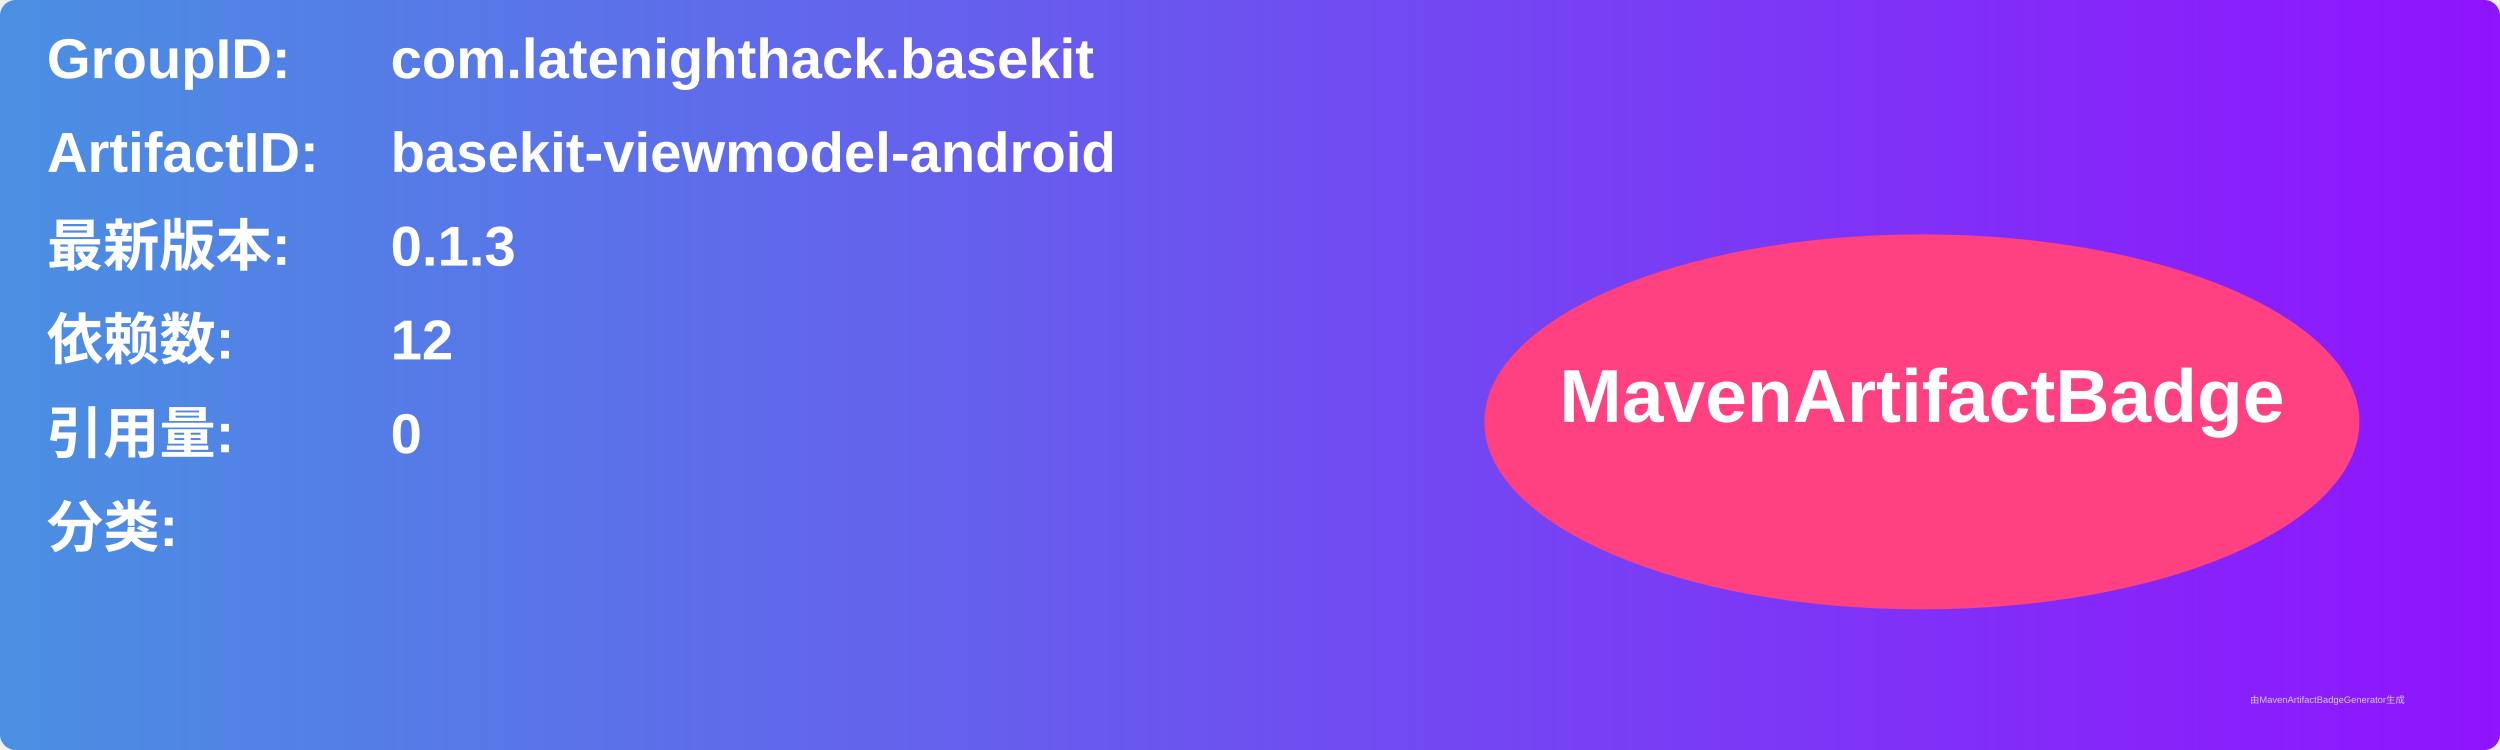
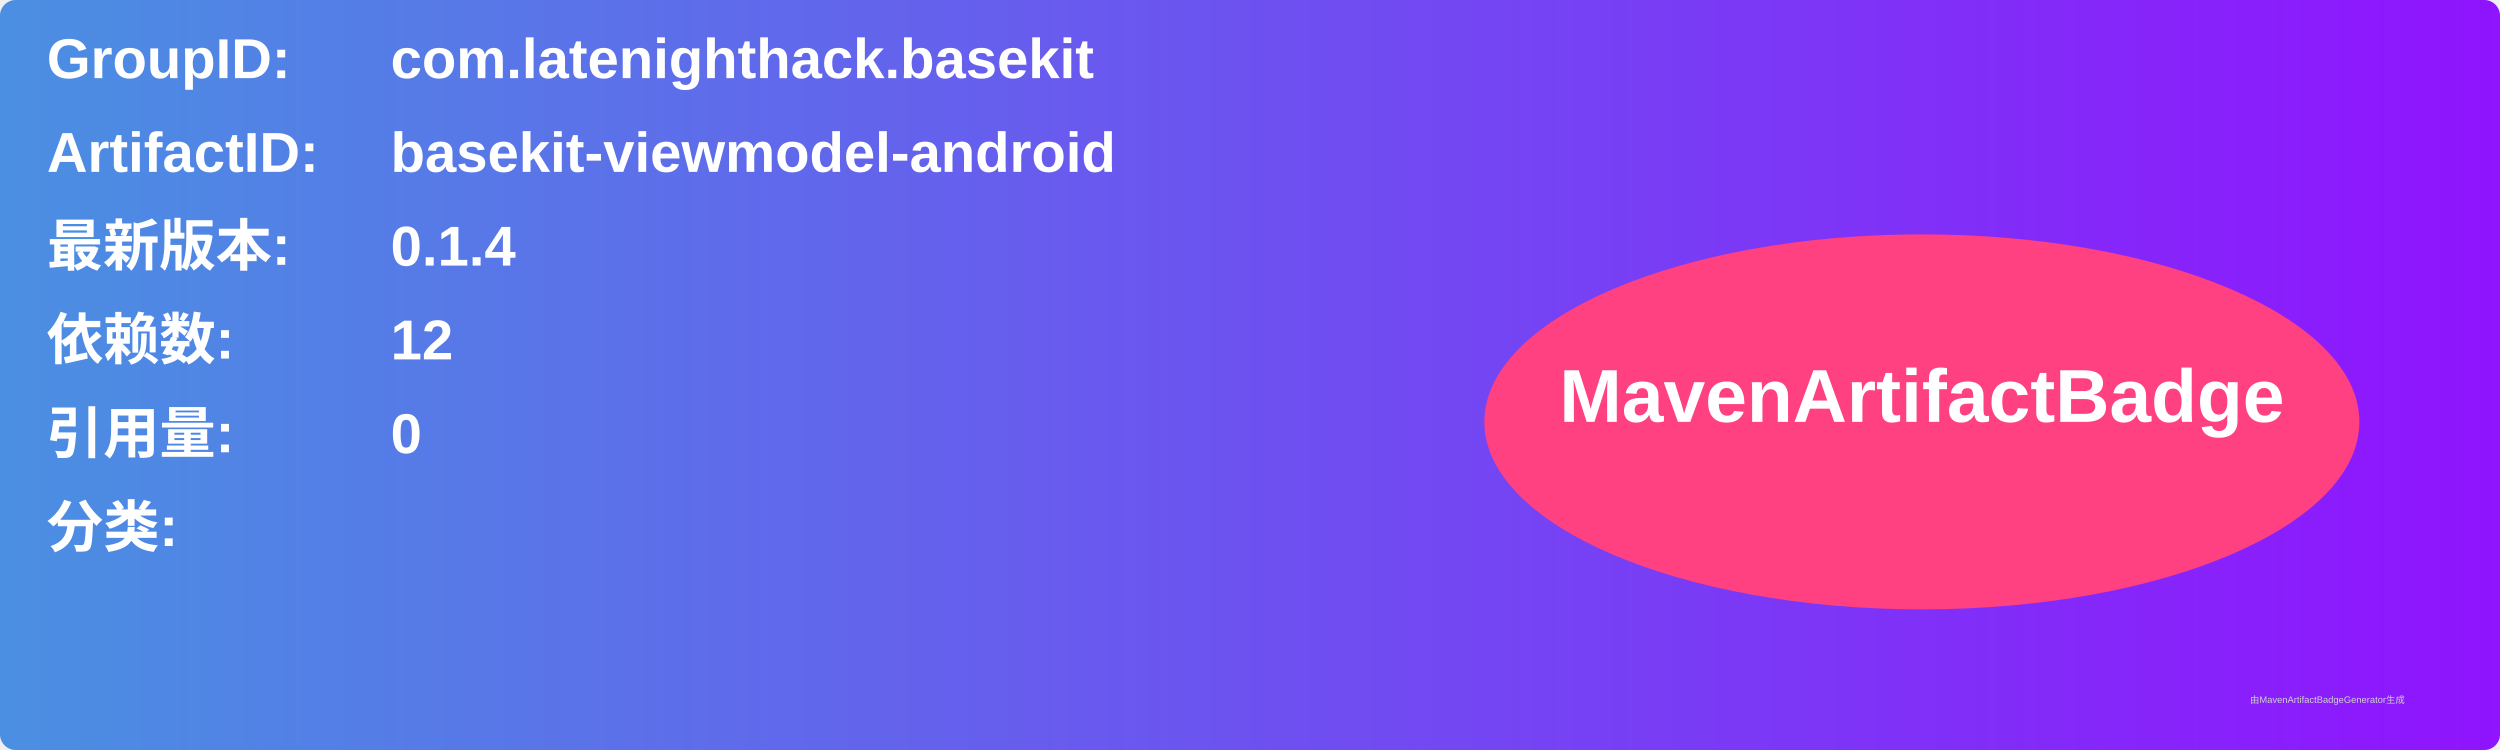
<svg xmlns="http://www.w3.org/2000/svg" width="800" height="240" viewBox="0 0 800 240">
  <linearGradient id="grad" x1="0%" y1="0%" x2="100%" y2="0%">
    <stop offset="0%" stop-color="#4a90e2" />
    <stop offset="100%" stop-color="#9013fe" />
  </linearGradient>
  <rect width="100%" height="100%" rx="5" ry="5" fill="url(#grad)" />
  <g transform="translate(15, 15)">
    <text x="0" y="10" font-family="Arial" font-size="18" fill="white" font-weight="bold" width="260">GroupID:</text>
    <text x="110" y="10" font-family="Arial" font-size="18" fill="white" font-weight="bold" width="460">com.latenighthack.basekit</text>
    <text x="0" y="40" font-family="Arial" font-size="18" fill="white" font-weight="bold" width="260">ArtifactID:</text>
    <text x="110" y="40" font-family="Arial" font-size="18" fill="white" font-weight="bold" width="460">basekit-viewmodel-android</text>
    <text x="0" y="70" font-family="Arial" font-size="18" fill="white" font-weight="bold">最新版本:</text>
    <text x="110" y="70" font-family="Arial" font-size="18" fill="white" font-weight="bold">
-       <tspan font-weight="bold">0.1.3</tspan>
+       <tspan font-weight="bold">0.1.4</tspan>
    </text>
    <text x="0" y="100" font-family="Arial" font-size="18" fill="white" font-weight="bold">依赖数: </text>
    <text x="110" y="100" font-family="Arial" font-size="18" fill="white">
      <tspan font-weight="bold">12</tspan>
    </text>
    <text x="0" y="130" font-family="Arial" font-size="18" fill="white" font-weight="bold">引用量: </text>
    <text x="110" y="130" font-family="Arial" font-size="18" fill="white">
      <tspan font-weight="bold">0</tspan>
    </text>
    <text x="0" y="160" font-family="Arial" font-size="18" fill="white" font-weight="bold">分类:</text>
    <text x="10" y="190" font-family="Arial" font-size="10" fill="white">
      <tspan font-weight="bold" />
    </text>
    <ellipse cx="600" cy="120" rx="140" ry="60" fill="#ff4081" />
    <text x="600" y="120" text-anchor="middle" font-family="Arial" font-size="24" fill="white" font-weight="bold">MavenArtifactBadge</text>
  </g>
  <text x="720" y="225" font-family="Arial" font-size="3" fill="#d0d0d0">由MavenArtifactBadgeGenerator生成</text>
</svg>
